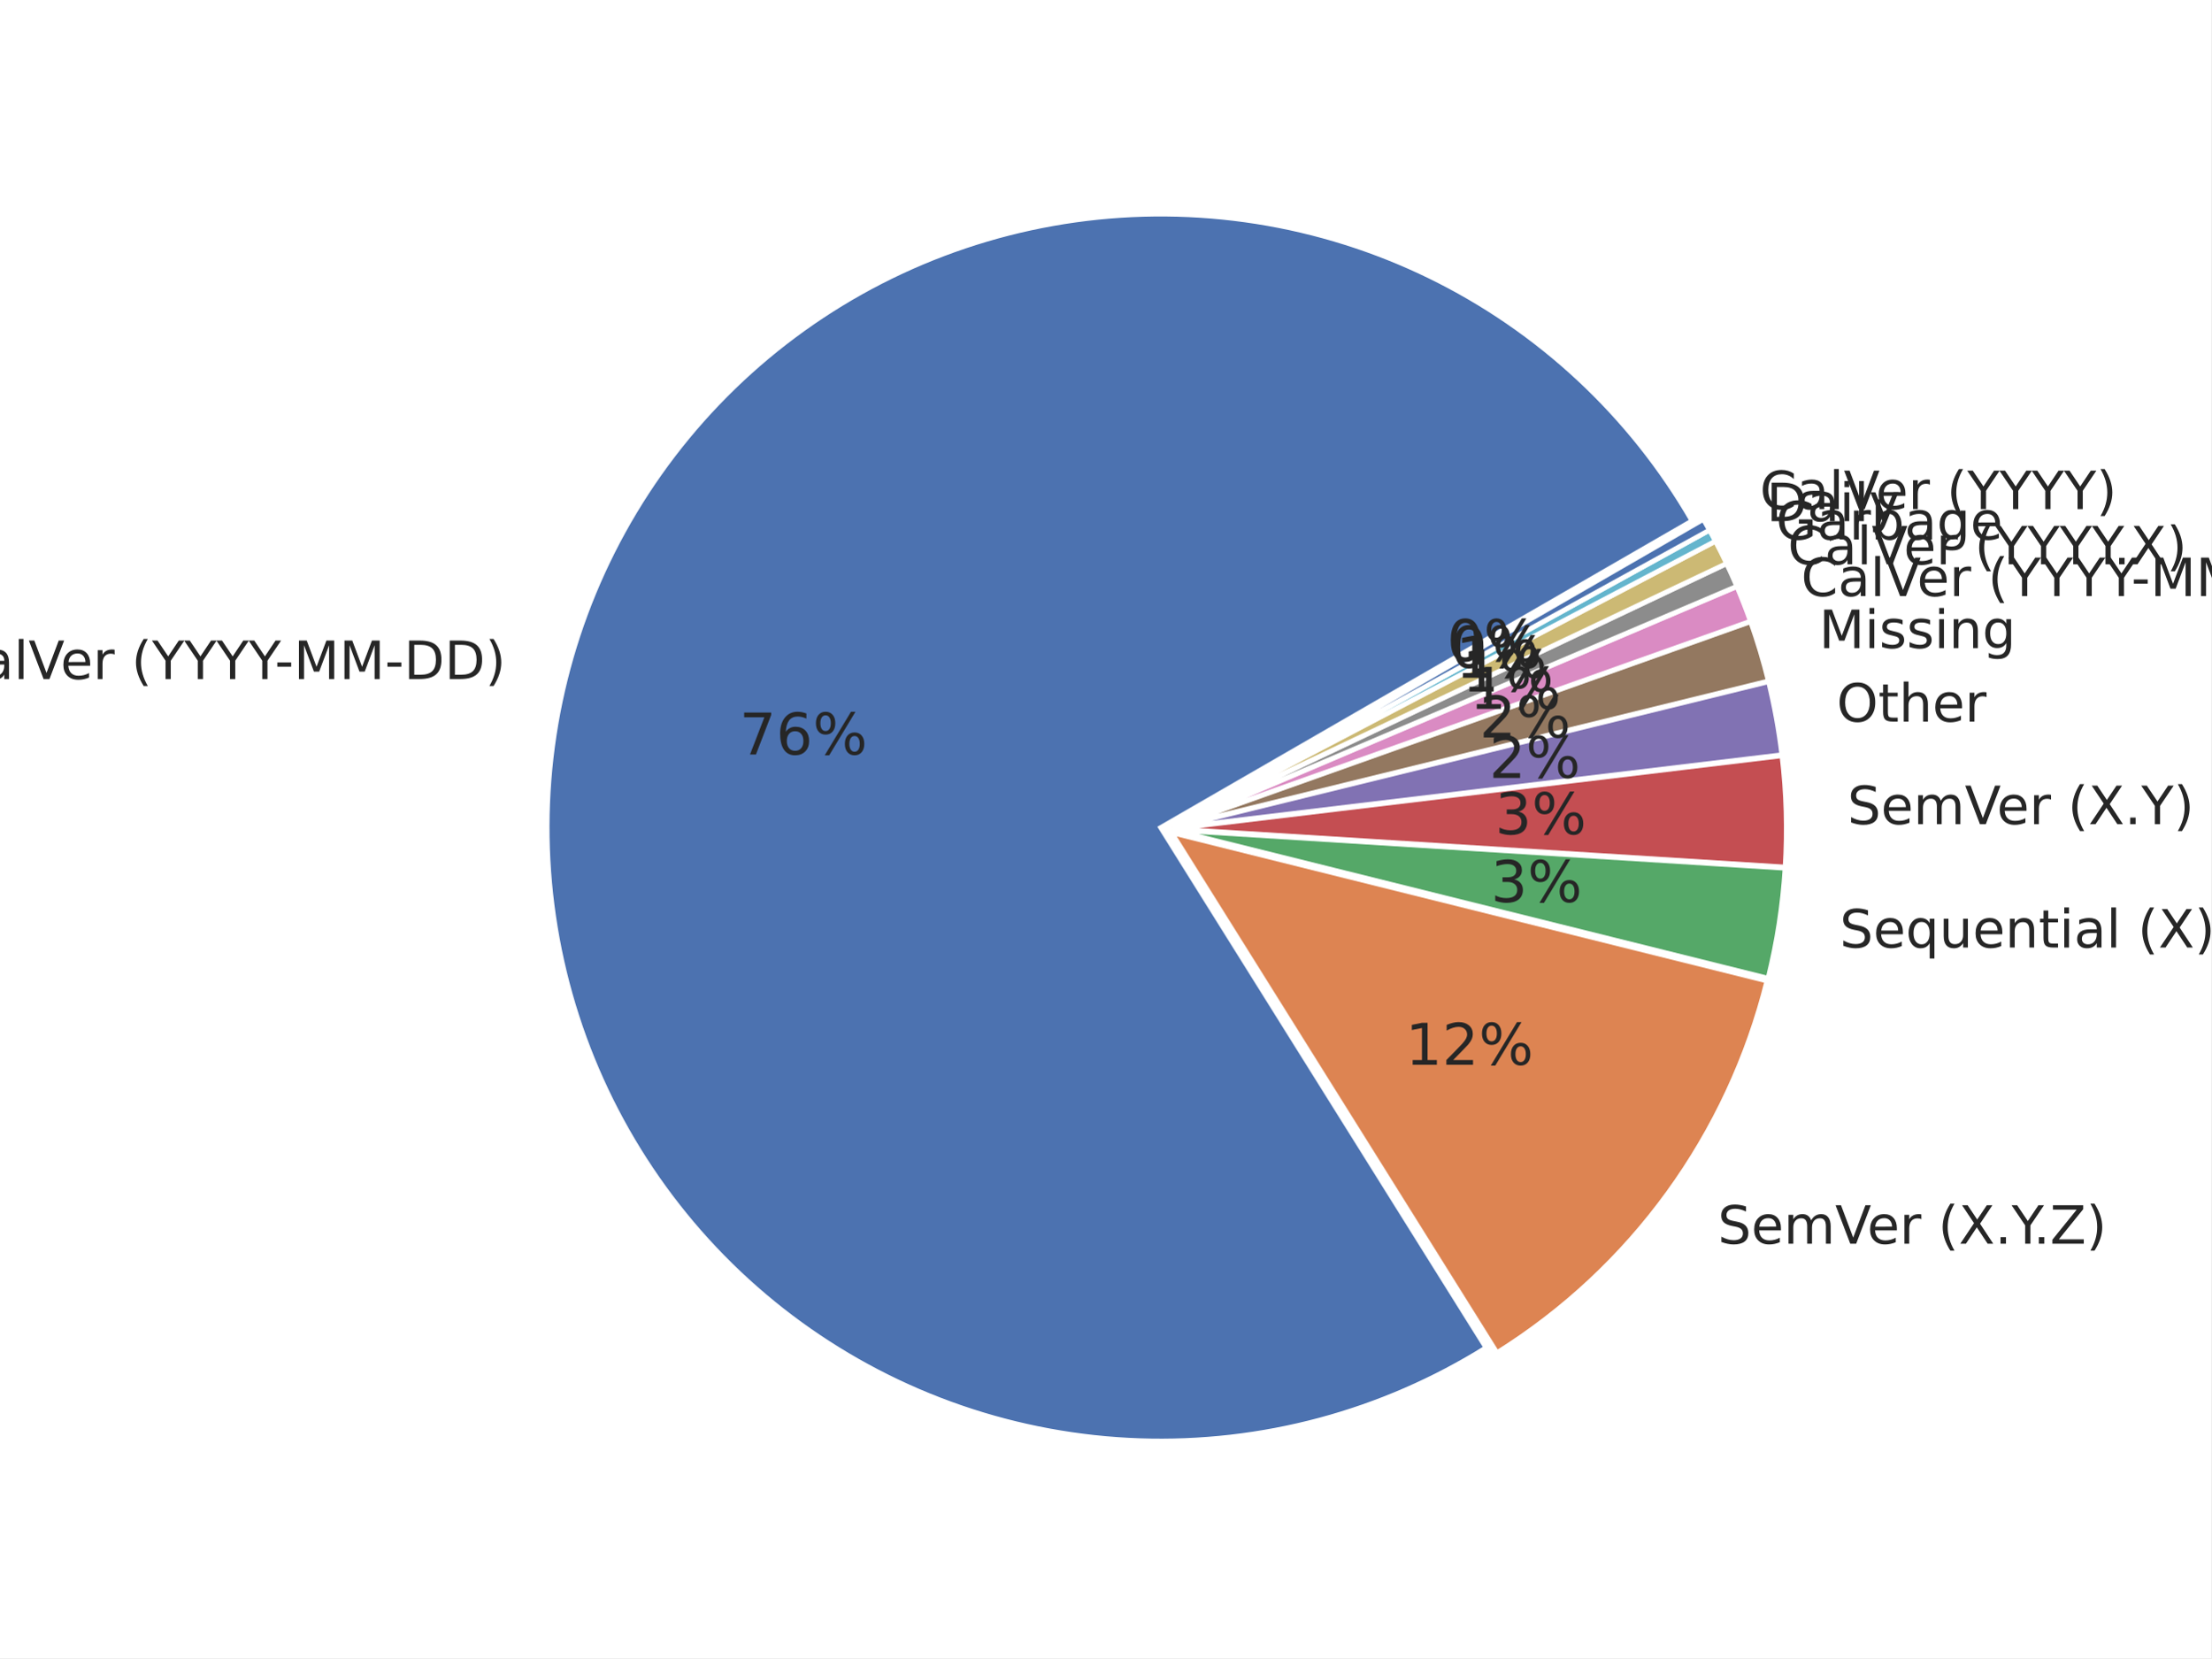
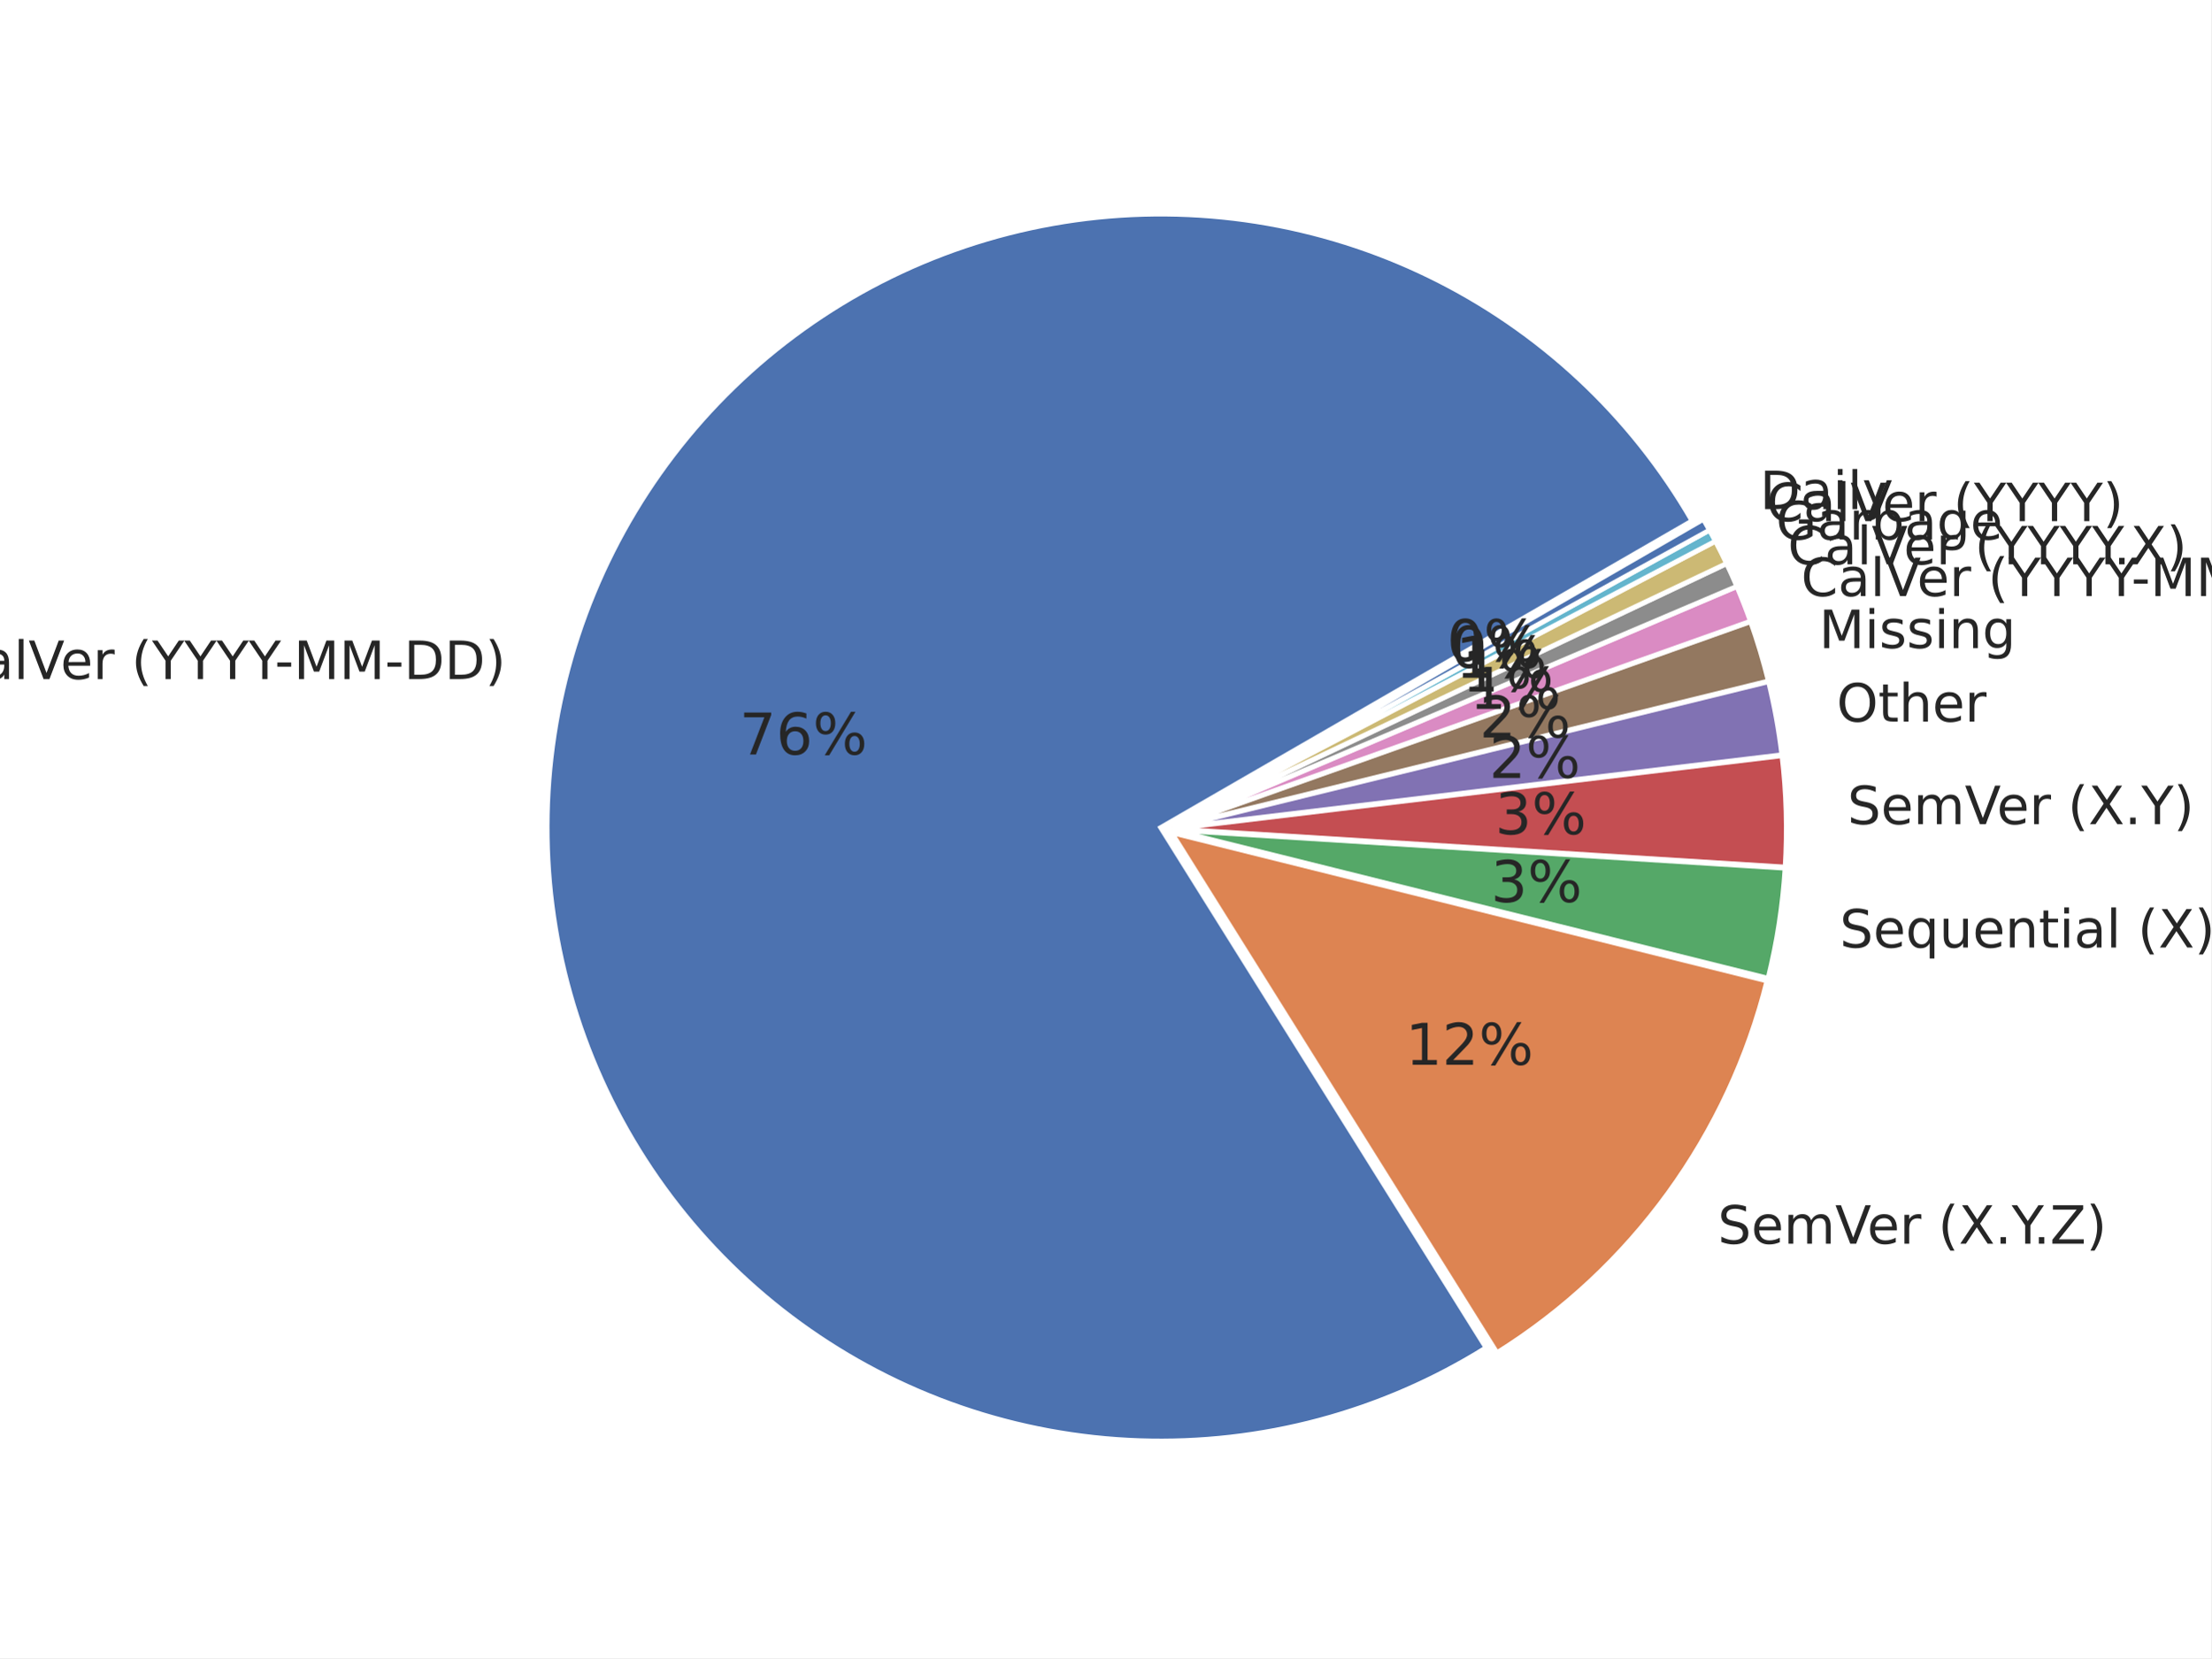
<svg xmlns="http://www.w3.org/2000/svg" xmlns:xlink="http://www.w3.org/1999/xlink" width="460.8pt" height="345.6pt" viewBox="0 0 460.8 345.6" version="1.1">
  <defs>
    <style type="text/css">*{stroke-linejoin: round; stroke-linecap: butt}</style>
  </defs>
  <g id="figure_1">
    <g id="patch_1">
      <path d="M 0 345.6  L 460.8 345.6  L 460.8 0  L 0 0  z " style="fill: #ffffff" />
    </g>
    <g id="axes_1">
      <g id="matplotlib.axis_1" />
      <g id="matplotlib.axis_2" />
      <g id="patch_2">
        <path d="M 352.63 108.555  C 346.295 97.581 338.363 87.61 329.096 78.969  C 319.828 70.327 309.328 63.111 297.939 57.557  C 286.55 52.003 274.398 48.173 261.883 46.192  C 249.368 44.21 236.627 44.1 224.079 45.865  C 211.532 47.63 199.316 51.25 187.833 56.607  C 176.349 61.964 165.726 68.998 156.311 77.478  C 146.896 85.958 138.793 95.791 132.269 106.654  C 125.745 117.516 120.872 129.288 117.809 141.584  C 114.747 153.879 113.528 166.562 114.195 179.215  C 114.861 191.869 117.405 204.354 121.742 216.259  C 126.079 228.165 132.162 239.36 139.791 249.478  C 147.419 259.595 156.51 268.522 166.763 275.967  C 177.017 283.411 188.321 289.291 200.303 293.411  C 212.285 297.532 224.814 299.85 237.477 300.287  C 250.141 300.724 262.8 299.277 275.038 295.992  C 287.276 292.707 298.958 287.622 309.7 280.902  L 241.89 172.491  z " style="fill: #4c72b0; stroke: #ffffff; stroke-linejoin: miter" />
      </g>
      <g id="patch_3">
        <path d="M 311.976 281.962  C 325.89 273.259 337.999 261.958 347.641 248.678  C 357.283 235.397 364.279 220.384 368.246 204.458  L 244.165 173.551  z " style="fill: #dd8452; stroke: #ffffff; stroke-linejoin: miter" />
      </g>
      <g id="patch_4">
        <path d="M 368.475 203.902  C 369.412 200.141 370.177 196.34 370.769 192.51  C 371.36 188.679 371.777 184.824 372.018 180.956  L 244.394 172.995  z " style="fill: #55a868; stroke: #ffffff; stroke-linejoin: miter" />
      </g>
      <g id="patch_5">
        <path d="M 372.033 180.724  C 372.274 176.856 372.339 172.978 372.229 169.104  C 372.118 165.23 371.831 161.363 371.368 157.515  L 244.409 172.763  z " style="fill: #c44e52; stroke: #ffffff; stroke-linejoin: miter" />
      </g>
      <g id="patch_6">
        <path d="M 371.348 157.322  C 371.04 154.757 370.654 152.202 370.191 149.66  C 369.729 147.118 369.189 144.591 368.573 142.082  L 244.389 172.571  z " style="fill: #8172b3; stroke: #ffffff; stroke-linejoin: miter" />
      </g>
      <g id="patch_7">
        <path d="M 368.54 141.944  C 368.026 139.853 367.46 137.775 366.842 135.713  C 366.224 133.651 365.553 131.604 364.832 129.576  L 244.356 172.433  z " style="fill: #937860; stroke: #ffffff; stroke-linejoin: miter" />
      </g>
      <g id="patch_8">
        <path d="M 364.798 129.478  C 364.365 128.261 363.914 127.051 363.444 125.847  C 362.975 124.644 362.487 123.448 361.981 122.259  L 244.322 172.335  z " style="fill: #da8bc3; stroke: #ffffff; stroke-linejoin: miter" />
      </g>
      <g id="patch_9">
        <path d="M 361.956 122.2  C 361.619 121.407 361.274 120.618 360.92 119.833  C 360.567 119.048 360.206 118.266 359.837 117.488  L 244.297 172.276  z " style="fill: #8c8c8c; stroke: #ffffff; stroke-linejoin: miter" />
      </g>
      <g id="patch_10">
        <path d="M 359.815 117.441  C 359.446 116.663 359.069 115.889 358.685 115.118  C 358.3 114.348 357.908 113.581 357.508 112.819  L 244.275 172.229  z " style="fill: #ccb974; stroke: #ffffff; stroke-linejoin: miter" />
      </g>
      <g id="patch_11">
        <path d="M 357.49 112.784  C 357.29 112.403 357.088 112.023 356.884 111.643  C 356.68 111.264 356.474 110.886 356.266 110.509  L 244.257 172.194  z " style="fill: #64b5cd; stroke: #ffffff; stroke-linejoin: miter" />
      </g>
      <g id="patch_12">
        <path d="M 356.254 110.486  C 356.046 110.109 355.837 109.733 355.625 109.358  C 355.414 108.983 355.2 108.609 354.985 108.236  L 244.244 172.172  z " style="fill: #4c72b0; stroke: #ffffff; stroke-linejoin: miter" />
      </g>
      <g id="text_1">
        <g style="fill: #262626" transform="translate(-11.54596 141.5284) scale(0.11 -0.11)">
          <defs>
            <path id="DejaVuSans-43" d="M 4122 4306  L 4122 3641  Q 3803 3938 3442 4084  Q 3081 4231 2675 4231  Q 1875 4231 1450 3742  Q 1025 3253 1025 2328  Q 1025 1406 1450 917  Q 1875 428 2675 428  Q 3081 428 3442 575  Q 3803 722 4122 1019  L 4122 359  Q 3791 134 3420 21  Q 3050 -91 2638 -91  Q 1578 -91 968 557  Q 359 1206 359 2328  Q 359 3453 968 4101  Q 1578 4750 2638 4750  Q 3056 4750 3426 4639  Q 3797 4528 4122 4306  z " transform="scale(0.015625)" />
            <path id="DejaVuSans-61" d="M 2194 1759  Q 1497 1759 1228 1600  Q 959 1441 959 1056  Q 959 750 1161 570  Q 1363 391 1709 391  Q 2188 391 2477 730  Q 2766 1069 2766 1631  L 2766 1759  L 2194 1759  z M 3341 1997  L 3341 0  L 2766 0  L 2766 531  Q 2569 213 2275 61  Q 1981 -91 1556 -91  Q 1019 -91 701 211  Q 384 513 384 1019  Q 384 1609 779 1909  Q 1175 2209 1959 2209  L 2766 2209  L 2766 2266  Q 2766 2663 2505 2880  Q 2244 3097 1772 3097  Q 1472 3097 1187 3025  Q 903 2953 641 2809  L 641 3341  Q 956 3463 1253 3523  Q 1550 3584 1831 3584  Q 2591 3584 2966 3190  Q 3341 2797 3341 1997  z " transform="scale(0.015625)" />
            <path id="DejaVuSans-6c" d="M 603 4863  L 1178 4863  L 1178 0  L 603 0  L 603 4863  z " transform="scale(0.015625)" />
            <path id="DejaVuSans-56" d="M 1831 0  L 50 4666  L 709 4666  L 2188 738  L 3669 4666  L 4325 4666  L 2547 0  L 1831 0  z " transform="scale(0.015625)" />
            <path id="DejaVuSans-65" d="M 3597 1894  L 3597 1613  L 953 1613  Q 991 1019 1311 708  Q 1631 397 2203 397  Q 2534 397 2845 478  Q 3156 559 3463 722  L 3463 178  Q 3153 47 2828 -22  Q 2503 -91 2169 -91  Q 1331 -91 842 396  Q 353 884 353 1716  Q 353 2575 817 3079  Q 1281 3584 2069 3584  Q 2775 3584 3186 3129  Q 3597 2675 3597 1894  z M 3022 2063  Q 3016 2534 2758 2815  Q 2500 3097 2075 3097  Q 1594 3097 1305 2825  Q 1016 2553 972 2059  L 3022 2063  z " transform="scale(0.015625)" />
            <path id="DejaVuSans-72" d="M 2631 2963  Q 2534 3019 2420 3045  Q 2306 3072 2169 3072  Q 1681 3072 1420 2755  Q 1159 2438 1159 1844  L 1159 0  L 581 0  L 581 3500  L 1159 3500  L 1159 2956  Q 1341 3275 1631 3429  Q 1922 3584 2338 3584  Q 2397 3584 2469 3576  Q 2541 3569 2628 3553  L 2631 2963  z " transform="scale(0.015625)" />
            <path id="DejaVuSans-20" transform="scale(0.015625)" />
            <path id="DejaVuSans-28" d="M 1984 4856  Q 1566 4138 1362 3434  Q 1159 2731 1159 2009  Q 1159 1288 1364 580  Q 1569 -128 1984 -844  L 1484 -844  Q 1016 -109 783 600  Q 550 1309 550 2009  Q 550 2706 781 3412  Q 1013 4119 1484 4856  L 1984 4856  z " transform="scale(0.015625)" />
            <path id="DejaVuSans-59" d="M -13 4666  L 666 4666  L 1959 2747  L 3244 4666  L 3922 4666  L 2272 2222  L 2272 0  L 1638 0  L 1638 2222  L -13 4666  z " transform="scale(0.015625)" />
            <path id="DejaVuSans-2d" d="M 313 2009  L 1997 2009  L 1997 1497  L 313 1497  L 313 2009  z " transform="scale(0.015625)" />
            <path id="DejaVuSans-4d" d="M 628 4666  L 1569 4666  L 2759 1491  L 3956 4666  L 4897 4666  L 4897 0  L 4281 0  L 4281 4097  L 3078 897  L 2444 897  L 1241 4097  L 1241 0  L 628 0  L 628 4666  z " transform="scale(0.015625)" />
            <path id="DejaVuSans-44" d="M 1259 4147  L 1259 519  L 2022 519  Q 2988 519 3436 956  Q 3884 1394 3884 2338  Q 3884 3275 3436 3711  Q 2988 4147 2022 4147  L 1259 4147  z M 628 4666  L 1925 4666  Q 3281 4666 3915 4102  Q 4550 3538 4550 2338  Q 4550 1131 3912 565  Q 3275 0 1925 0  L 628 0  L 628 4666  z " transform="scale(0.015625)" />
            <path id="DejaVuSans-29" d="M 513 4856  L 1013 4856  Q 1481 4119 1714 3412  Q 1947 2706 1947 2009  Q 1947 1309 1714 600  Q 1481 -109 1013 -844  L 513 -844  Q 928 -128 1133 580  Q 1338 1288 1338 2009  Q 1338 2731 1133 3434  Q 928 4138 513 4856  z " transform="scale(0.015625)" />
          </defs>
          <use xlink:href="#DejaVuSans-43" />
          <use xlink:href="#DejaVuSans-61" transform="translate(69.82422 0)" />
          <use xlink:href="#DejaVuSans-6c" transform="translate(131.1035 0)" />
          <use xlink:href="#DejaVuSans-56" transform="translate(158.8867 0)" />
          <use xlink:href="#DejaVuSans-65" transform="translate(219.5449 0)" />
          <use xlink:href="#DejaVuSans-72" transform="translate(281.0684 0)" />
          <use xlink:href="#DejaVuSans-20" transform="translate(322.1816 0)" />
          <use xlink:href="#DejaVuSans-28" transform="translate(353.9688 0)" />
          <use xlink:href="#DejaVuSans-59" transform="translate(392.9824 0)" />
          <use xlink:href="#DejaVuSans-59" transform="translate(454.0664 0)" />
          <use xlink:href="#DejaVuSans-59" transform="translate(515.1504 0)" />
          <use xlink:href="#DejaVuSans-59" transform="translate(576.2344 0)" />
          <use xlink:href="#DejaVuSans-2d" transform="translate(625.4434 0)" />
          <use xlink:href="#DejaVuSans-4d" transform="translate(661.5273 0)" />
          <use xlink:href="#DejaVuSans-4d" transform="translate(747.8066 0)" />
          <use xlink:href="#DejaVuSans-2d" transform="translate(834.0859 0)" />
          <use xlink:href="#DejaVuSans-44" transform="translate(870.1699 0)" />
          <use xlink:href="#DejaVuSans-44" transform="translate(947.1719 0)" />
          <use xlink:href="#DejaVuSans-29" transform="translate(1024.174 0)" />
        </g>
      </g>
      <g id="text_2">
        <g style="fill: #262626" transform="translate(154.1056 157.2579) scale(0.12 -0.12)">
          <defs>
            <path id="DejaVuSans-37" d="M 525 4666  L 3525 4666  L 3525 4397  L 1831 0  L 1172 0  L 2766 4134  L 525 4134  L 525 4666  z " transform="scale(0.015625)" />
            <path id="DejaVuSans-36" d="M 2113 2584  Q 1688 2584 1439 2293  Q 1191 2003 1191 1497  Q 1191 994 1439 701  Q 1688 409 2113 409  Q 2538 409 2786 701  Q 3034 994 3034 1497  Q 3034 2003 2786 2293  Q 2538 2584 2113 2584  z M 3366 4563  L 3366 3988  Q 3128 4100 2886 4159  Q 2644 4219 2406 4219  Q 1781 4219 1451 3797  Q 1122 3375 1075 2522  Q 1259 2794 1537 2939  Q 1816 3084 2150 3084  Q 2853 3084 3261 2657  Q 3669 2231 3669 1497  Q 3669 778 3244 343  Q 2819 -91 2113 -91  Q 1303 -91 875 529  Q 447 1150 447 2328  Q 447 3434 972 4092  Q 1497 4750 2381 4750  Q 2619 4750 2861 4703  Q 3103 4656 3366 4563  z " transform="scale(0.015625)" />
            <path id="DejaVuSans-25" d="M 4653 2053  Q 4381 2053 4226 1822  Q 4072 1591 4072 1178  Q 4072 772 4226 539  Q 4381 306 4653 306  Q 4919 306 5073 539  Q 5228 772 5228 1178  Q 5228 1588 5073 1820  Q 4919 2053 4653 2053  z M 4653 2450  Q 5147 2450 5437 2106  Q 5728 1763 5728 1178  Q 5728 594 5436 251  Q 5144 -91 4653 -91  Q 4153 -91 3862 251  Q 3572 594 3572 1178  Q 3572 1766 3864 2108  Q 4156 2450 4653 2450  z M 1428 4353  Q 1159 4353 1004 4120  Q 850 3888 850 3481  Q 850 3069 1003 2837  Q 1156 2606 1428 2606  Q 1700 2606 1854 2837  Q 2009 3069 2009 3481  Q 2009 3884 1853 4118  Q 1697 4353 1428 4353  z M 4250 4750  L 4750 4750  L 1831 -91  L 1331 -91  L 4250 4750  z M 1428 4750  Q 1922 4750 2215 4408  Q 2509 4066 2509 3481  Q 2509 2891 2217 2550  Q 1925 2209 1428 2209  Q 931 2209 642 2551  Q 353 2894 353 3481  Q 353 4063 643 4406  Q 934 4750 1428 4750  z " transform="scale(0.015625)" />
          </defs>
          <use xlink:href="#DejaVuSans-37" />
          <use xlink:href="#DejaVuSans-36" transform="translate(63.62305 0)" />
          <use xlink:href="#DejaVuSans-25" transform="translate(127.2461 0)" />
        </g>
      </g>
      <g id="text_3">
        <g style="fill: #262626" transform="translate(357.989 259.2256) scale(0.11 -0.11)">
          <defs>
            <path id="DejaVuSans-53" d="M 3425 4513  L 3425 3897  Q 3066 4069 2747 4153  Q 2428 4238 2131 4238  Q 1616 4238 1336 4038  Q 1056 3838 1056 3469  Q 1056 3159 1242 3001  Q 1428 2844 1947 2747  L 2328 2669  Q 3034 2534 3370 2195  Q 3706 1856 3706 1288  Q 3706 609 3251 259  Q 2797 -91 1919 -91  Q 1588 -91 1214 -16  Q 841 59 441 206  L 441 856  Q 825 641 1194 531  Q 1563 422 1919 422  Q 2459 422 2753 634  Q 3047 847 3047 1241  Q 3047 1584 2836 1778  Q 2625 1972 2144 2069  L 1759 2144  Q 1053 2284 737 2584  Q 422 2884 422 3419  Q 422 4038 858 4394  Q 1294 4750 2059 4750  Q 2388 4750 2728 4690  Q 3069 4631 3425 4513  z " transform="scale(0.015625)" />
            <path id="DejaVuSans-6d" d="M 3328 2828  Q 3544 3216 3844 3400  Q 4144 3584 4550 3584  Q 5097 3584 5394 3201  Q 5691 2819 5691 2113  L 5691 0  L 5113 0  L 5113 2094  Q 5113 2597 4934 2840  Q 4756 3084 4391 3084  Q 3944 3084 3684 2787  Q 3425 2491 3425 1978  L 3425 0  L 2847 0  L 2847 2094  Q 2847 2600 2669 2842  Q 2491 3084 2119 3084  Q 1678 3084 1418 2786  Q 1159 2488 1159 1978  L 1159 0  L 581 0  L 581 3500  L 1159 3500  L 1159 2956  Q 1356 3278 1631 3431  Q 1906 3584 2284 3584  Q 2666 3584 2933 3390  Q 3200 3197 3328 2828  z " transform="scale(0.015625)" />
            <path id="DejaVuSans-58" d="M 403 4666  L 1081 4666  L 2241 2931  L 3406 4666  L 4084 4666  L 2584 2425  L 4184 0  L 3506 0  L 2194 1984  L 872 0  L 191 0  L 1856 2491  L 403 4666  z " transform="scale(0.015625)" />
            <path id="DejaVuSans-2e" d="M 684 794  L 1344 794  L 1344 0  L 684 0  L 684 794  z " transform="scale(0.015625)" />
            <path id="DejaVuSans-5a" d="M 359 4666  L 4025 4666  L 4025 4184  L 1075 531  L 4097 531  L 4097 0  L 288 0  L 288 481  L 3238 4134  L 359 4134  L 359 4666  z " transform="scale(0.015625)" />
          </defs>
          <use xlink:href="#DejaVuSans-53" />
          <use xlink:href="#DejaVuSans-65" transform="translate(63.47656 0)" />
          <use xlink:href="#DejaVuSans-6d" transform="translate(125 0)" />
          <use xlink:href="#DejaVuSans-56" transform="translate(222.4121 0)" />
          <use xlink:href="#DejaVuSans-65" transform="translate(283.0703 0)" />
          <use xlink:href="#DejaVuSans-72" transform="translate(344.5938 0)" />
          <use xlink:href="#DejaVuSans-20" transform="translate(385.707 0)" />
          <use xlink:href="#DejaVuSans-28" transform="translate(417.4941 0)" />
          <use xlink:href="#DejaVuSans-58" transform="translate(456.5078 0)" />
          <use xlink:href="#DejaVuSans-2e" transform="translate(525.0137 0)" />
          <use xlink:href="#DejaVuSans-59" transform="translate(556.8008 0)" />
          <use xlink:href="#DejaVuSans-2e" transform="translate(597.6348 0)" />
          <use xlink:href="#DejaVuSans-5a" transform="translate(629.4219 0)" />
          <use xlink:href="#DejaVuSans-29" transform="translate(697.9277 0)" />
        </g>
      </g>
      <g id="text_4">
        <g style="fill: #262626" transform="translate(292.9151 221.9384) scale(0.12 -0.12)">
          <defs>
            <path id="DejaVuSans-31" d="M 794 531  L 1825 531  L 1825 4091  L 703 3866  L 703 4441  L 1819 4666  L 2450 4666  L 2450 531  L 3481 531  L 3481 0  L 794 0  L 794 531  z " transform="scale(0.015625)" />
            <path id="DejaVuSans-32" d="M 1228 531  L 3431 531  L 3431 0  L 469 0  L 469 531  Q 828 903 1448 1529  Q 2069 2156 2228 2338  Q 2531 2678 2651 2914  Q 2772 3150 2772 3378  Q 2772 3750 2511 3984  Q 2250 4219 1831 4219  Q 1534 4219 1204 4116  Q 875 4013 500 3803  L 500 4441  Q 881 4594 1212 4672  Q 1544 4750 1819 4750  Q 2544 4750 2975 4387  Q 3406 4025 3406 3419  Q 3406 3131 3298 2873  Q 3191 2616 2906 2266  Q 2828 2175 2409 1742  Q 1991 1309 1228 531  z " transform="scale(0.015625)" />
          </defs>
          <use xlink:href="#DejaVuSans-31" />
          <use xlink:href="#DejaVuSans-32" transform="translate(63.62305 0)" />
          <use xlink:href="#DejaVuSans-25" transform="translate(127.2461 0)" />
        </g>
      </g>
      <g id="text_5">
        <g style="fill: #262626" transform="translate(383.4061 197.4962) scale(0.11 -0.11)">
          <defs>
            <path id="DejaVuSans-71" d="M 947 1747  Q 947 1113 1208 752  Q 1469 391 1925 391  Q 2381 391 2643 752  Q 2906 1113 2906 1747  Q 2906 2381 2643 2742  Q 2381 3103 1925 3103  Q 1469 3103 1208 2742  Q 947 2381 947 1747  z M 2906 525  Q 2725 213 2448 61  Q 2172 -91 1784 -91  Q 1150 -91 751 415  Q 353 922 353 1747  Q 353 2572 751 3078  Q 1150 3584 1784 3584  Q 2172 3584 2448 3432  Q 2725 3281 2906 2969  L 2906 3500  L 3481 3500  L 3481 -1331  L 2906 -1331  L 2906 525  z " transform="scale(0.015625)" />
            <path id="DejaVuSans-75" d="M 544 1381  L 544 3500  L 1119 3500  L 1119 1403  Q 1119 906 1312 657  Q 1506 409 1894 409  Q 2359 409 2629 706  Q 2900 1003 2900 1516  L 2900 3500  L 3475 3500  L 3475 0  L 2900 0  L 2900 538  Q 2691 219 2414 64  Q 2138 -91 1772 -91  Q 1169 -91 856 284  Q 544 659 544 1381  z M 1991 3584  L 1991 3584  z " transform="scale(0.015625)" />
            <path id="DejaVuSans-6e" d="M 3513 2113  L 3513 0  L 2938 0  L 2938 2094  Q 2938 2591 2744 2837  Q 2550 3084 2163 3084  Q 1697 3084 1428 2787  Q 1159 2491 1159 1978  L 1159 0  L 581 0  L 581 3500  L 1159 3500  L 1159 2956  Q 1366 3272 1645 3428  Q 1925 3584 2291 3584  Q 2894 3584 3203 3211  Q 3513 2838 3513 2113  z " transform="scale(0.015625)" />
            <path id="DejaVuSans-74" d="M 1172 4494  L 1172 3500  L 2356 3500  L 2356 3053  L 1172 3053  L 1172 1153  Q 1172 725 1289 603  Q 1406 481 1766 481  L 2356 481  L 2356 0  L 1766 0  Q 1100 0 847 248  Q 594 497 594 1153  L 594 3053  L 172 3053  L 172 3500  L 594 3500  L 594 4494  L 1172 4494  z " transform="scale(0.015625)" />
            <path id="DejaVuSans-69" d="M 603 3500  L 1178 3500  L 1178 0  L 603 0  L 603 3500  z M 603 4863  L 1178 4863  L 1178 4134  L 603 4134  L 603 4863  z " transform="scale(0.015625)" />
          </defs>
          <use xlink:href="#DejaVuSans-53" />
          <use xlink:href="#DejaVuSans-65" transform="translate(63.47656 0)" />
          <use xlink:href="#DejaVuSans-71" transform="translate(125 0)" />
          <use xlink:href="#DejaVuSans-75" transform="translate(188.4766 0)" />
          <use xlink:href="#DejaVuSans-65" transform="translate(251.8555 0)" />
          <use xlink:href="#DejaVuSans-6e" transform="translate(313.3789 0)" />
          <use xlink:href="#DejaVuSans-74" transform="translate(376.7578 0)" />
          <use xlink:href="#DejaVuSans-69" transform="translate(415.9668 0)" />
          <use xlink:href="#DejaVuSans-61" transform="translate(443.75 0)" />
          <use xlink:href="#DejaVuSans-6c" transform="translate(505.0293 0)" />
          <use xlink:href="#DejaVuSans-20" transform="translate(532.8125 0)" />
          <use xlink:href="#DejaVuSans-28" transform="translate(564.5996 0)" />
          <use xlink:href="#DejaVuSans-58" transform="translate(603.6133 0)" />
          <use xlink:href="#DejaVuSans-29" transform="translate(672.1191 0)" />
        </g>
      </g>
      <g id="text_6">
        <g style="fill: #262626" transform="translate(310.7005 188.015) scale(0.12 -0.12)">
          <defs>
            <path id="DejaVuSans-33" d="M 2597 2516  Q 3050 2419 3304 2112  Q 3559 1806 3559 1356  Q 3559 666 3084 287  Q 2609 -91 1734 -91  Q 1441 -91 1130 -33  Q 819 25 488 141  L 488 750  Q 750 597 1062 519  Q 1375 441 1716 441  Q 2309 441 2620 675  Q 2931 909 2931 1356  Q 2931 1769 2642 2001  Q 2353 2234 1838 2234  L 1294 2234  L 1294 2753  L 1863 2753  Q 2328 2753 2575 2939  Q 2822 3125 2822 3475  Q 2822 3834 2567 4026  Q 2313 4219 1838 4219  Q 1578 4219 1281 4162  Q 984 4106 628 3988  L 628 4550  Q 988 4650 1302 4700  Q 1616 4750 1894 4750  Q 2613 4750 3031 4423  Q 3450 4097 3450 3541  Q 3450 3153 3228 2886  Q 3006 2619 2597 2516  z " transform="scale(0.015625)" />
          </defs>
          <use xlink:href="#DejaVuSans-33" />
          <use xlink:href="#DejaVuSans-25" transform="translate(63.62305 0)" />
        </g>
      </g>
      <g id="text_7">
        <g style="fill: #262626" transform="translate(385.0105 171.7734) scale(0.11 -0.11)">
          <use xlink:href="#DejaVuSans-53" />
          <use xlink:href="#DejaVuSans-65" transform="translate(63.47656 0)" />
          <use xlink:href="#DejaVuSans-6d" transform="translate(125 0)" />
          <use xlink:href="#DejaVuSans-56" transform="translate(222.4121 0)" />
          <use xlink:href="#DejaVuSans-65" transform="translate(283.0703 0)" />
          <use xlink:href="#DejaVuSans-72" transform="translate(344.5938 0)" />
          <use xlink:href="#DejaVuSans-20" transform="translate(385.707 0)" />
          <use xlink:href="#DejaVuSans-28" transform="translate(417.4941 0)" />
          <use xlink:href="#DejaVuSans-58" transform="translate(456.5078 0)" />
          <use xlink:href="#DejaVuSans-2e" transform="translate(525.0137 0)" />
          <use xlink:href="#DejaVuSans-59" transform="translate(556.8008 0)" />
          <use xlink:href="#DejaVuSans-29" transform="translate(617.8848 0)" />
        </g>
      </g>
      <g id="text_8">
        <g style="fill: #262626" transform="translate(311.5822 173.879) scale(0.12 -0.12)">
          <use xlink:href="#DejaVuSans-33" />
          <use xlink:href="#DejaVuSans-25" transform="translate(63.62305 0)" />
        </g>
      </g>
      <g id="text_9">
        <g style="fill: #262626" transform="translate(382.7717 150.404) scale(0.11 -0.11)">
          <defs>
            <path id="DejaVuSans-4f" d="M 2522 4238  Q 1834 4238 1429 3725  Q 1025 3213 1025 2328  Q 1025 1447 1429 934  Q 1834 422 2522 422  Q 3209 422 3611 934  Q 4013 1447 4013 2328  Q 4013 3213 3611 3725  Q 3209 4238 2522 4238  z M 2522 4750  Q 3503 4750 4090 4092  Q 4678 3434 4678 2328  Q 4678 1225 4090 567  Q 3503 -91 2522 -91  Q 1538 -91 948 565  Q 359 1222 359 2328  Q 359 3434 948 4092  Q 1538 4750 2522 4750  z " transform="scale(0.015625)" />
            <path id="DejaVuSans-68" d="M 3513 2113  L 3513 0  L 2938 0  L 2938 2094  Q 2938 2591 2744 2837  Q 2550 3084 2163 3084  Q 1697 3084 1428 2787  Q 1159 2491 1159 1978  L 1159 0  L 581 0  L 581 4863  L 1159 4863  L 1159 2956  Q 1366 3272 1645 3428  Q 1925 3584 2291 3584  Q 2894 3584 3203 3211  Q 3513 2838 3513 2113  z " transform="scale(0.015625)" />
          </defs>
          <use xlink:href="#DejaVuSans-4f" />
          <use xlink:href="#DejaVuSans-74" transform="translate(78.71094 0)" />
          <use xlink:href="#DejaVuSans-68" transform="translate(117.9199 0)" />
          <use xlink:href="#DejaVuSans-65" transform="translate(181.2988 0)" />
          <use xlink:href="#DejaVuSans-72" transform="translate(242.8223 0)" />
        </g>
      </g>
      <g id="text_10">
        <g style="fill: #262626" transform="translate(310.3519 162.1355) scale(0.12 -0.12)">
          <use xlink:href="#DejaVuSans-32" />
          <use xlink:href="#DejaVuSans-25" transform="translate(63.62305 0)" />
        </g>
      </g>
      <g id="text_11">
        <g style="fill: #262626" transform="translate(379.0905 135.0763) scale(0.11 -0.11)">
          <defs>
            <path id="DejaVuSans-73" d="M 2834 3397  L 2834 2853  Q 2591 2978 2328 3040  Q 2066 3103 1784 3103  Q 1356 3103 1142 2972  Q 928 2841 928 2578  Q 928 2378 1081 2264  Q 1234 2150 1697 2047  L 1894 2003  Q 2506 1872 2764 1633  Q 3022 1394 3022 966  Q 3022 478 2636 193  Q 2250 -91 1575 -91  Q 1294 -91 989 -36  Q 684 19 347 128  L 347 722  Q 666 556 975 473  Q 1284 391 1588 391  Q 1994 391 2212 530  Q 2431 669 2431 922  Q 2431 1156 2273 1281  Q 2116 1406 1581 1522  L 1381 1569  Q 847 1681 609 1914  Q 372 2147 372 2553  Q 372 3047 722 3315  Q 1072 3584 1716 3584  Q 2034 3584 2315 3537  Q 2597 3491 2834 3397  z " transform="scale(0.015625)" />
            <path id="DejaVuSans-67" d="M 2906 1791  Q 2906 2416 2648 2759  Q 2391 3103 1925 3103  Q 1463 3103 1205 2759  Q 947 2416 947 1791  Q 947 1169 1205 825  Q 1463 481 1925 481  Q 2391 481 2648 825  Q 2906 1169 2906 1791  z M 3481 434  Q 3481 -459 3084 -895  Q 2688 -1331 1869 -1331  Q 1566 -1331 1297 -1286  Q 1028 -1241 775 -1147  L 775 -588  Q 1028 -725 1275 -790  Q 1522 -856 1778 -856  Q 2344 -856 2625 -561  Q 2906 -266 2906 331  L 2906 616  Q 2728 306 2450 153  Q 2172 0 1784 0  Q 1141 0 747 490  Q 353 981 353 1791  Q 353 2603 747 3093  Q 1141 3584 1784 3584  Q 2172 3584 2450 3431  Q 2728 3278 2906 2969  L 2906 3500  L 3481 3500  L 3481 434  z " transform="scale(0.015625)" />
          </defs>
          <use xlink:href="#DejaVuSans-4d" />
          <use xlink:href="#DejaVuSans-69" transform="translate(86.2793 0)" />
          <use xlink:href="#DejaVuSans-73" transform="translate(114.0625 0)" />
          <use xlink:href="#DejaVuSans-73" transform="translate(166.1621 0)" />
          <use xlink:href="#DejaVuSans-69" transform="translate(218.2617 0)" />
          <use xlink:href="#DejaVuSans-6e" transform="translate(246.0449 0)" />
          <use xlink:href="#DejaVuSans-67" transform="translate(309.4238 0)" />
        </g>
      </g>
      <g id="text_12">
        <g style="fill: #262626" transform="translate(308.3289 153.7121) scale(0.12 -0.12)">
          <use xlink:href="#DejaVuSans-32" />
          <use xlink:href="#DejaVuSans-25" transform="translate(63.62305 0)" />
        </g>
      </g>
      <g id="text_13">
        <g style="fill: #262626" transform="translate(375.3565 124.234) scale(0.11 -0.11)">
          <use xlink:href="#DejaVuSans-43" />
          <use xlink:href="#DejaVuSans-61" transform="translate(69.82422 0)" />
          <use xlink:href="#DejaVuSans-6c" transform="translate(131.1035 0)" />
          <use xlink:href="#DejaVuSans-56" transform="translate(158.8867 0)" />
          <use xlink:href="#DejaVuSans-65" transform="translate(219.5449 0)" />
          <use xlink:href="#DejaVuSans-72" transform="translate(281.0684 0)" />
          <use xlink:href="#DejaVuSans-20" transform="translate(322.1816 0)" />
          <use xlink:href="#DejaVuSans-28" transform="translate(353.9688 0)" />
          <use xlink:href="#DejaVuSans-59" transform="translate(392.9824 0)" />
          <use xlink:href="#DejaVuSans-59" transform="translate(454.0664 0)" />
          <use xlink:href="#DejaVuSans-59" transform="translate(515.1504 0)" />
          <use xlink:href="#DejaVuSans-59" transform="translate(576.2344 0)" />
          <use xlink:href="#DejaVuSans-2d" transform="translate(625.4434 0)" />
          <use xlink:href="#DejaVuSans-4d" transform="translate(661.5273 0)" />
          <use xlink:href="#DejaVuSans-4d" transform="translate(747.8066 0)" />
          <use xlink:href="#DejaVuSans-29" transform="translate(834.0859 0)" />
        </g>
      </g>
      <g id="text_14">
        <g style="fill: #262626" transform="translate(306.2769 147.7538) scale(0.12 -0.12)">
          <use xlink:href="#DejaVuSans-31" />
          <use xlink:href="#DejaVuSans-25" transform="translate(63.62305 0)" />
        </g>
      </g>
      <g id="text_15">
        <g style="fill: #262626" transform="translate(372.5827 117.6241) scale(0.11 -0.11)">
          <use xlink:href="#DejaVuSans-43" />
          <use xlink:href="#DejaVuSans-61" transform="translate(69.82422 0)" />
          <use xlink:href="#DejaVuSans-6c" transform="translate(131.1035 0)" />
          <use xlink:href="#DejaVuSans-56" transform="translate(158.8867 0)" />
          <use xlink:href="#DejaVuSans-65" transform="translate(219.5449 0)" />
          <use xlink:href="#DejaVuSans-72" transform="translate(281.0684 0)" />
          <use xlink:href="#DejaVuSans-20" transform="translate(322.1816 0)" />
          <use xlink:href="#DejaVuSans-28" transform="translate(353.9688 0)" />
          <use xlink:href="#DejaVuSans-59" transform="translate(392.9824 0)" />
          <use xlink:href="#DejaVuSans-59" transform="translate(454.0664 0)" />
          <use xlink:href="#DejaVuSans-59" transform="translate(515.1504 0)" />
          <use xlink:href="#DejaVuSans-59" transform="translate(576.2344 0)" />
          <use xlink:href="#DejaVuSans-2e" transform="translate(617.0684 0)" />
          <use xlink:href="#DejaVuSans-58" transform="translate(648.8555 0)" />
          <use xlink:href="#DejaVuSans-29" transform="translate(717.3613 0)" />
        </g>
      </g>
      <g id="text_16">
        <g style="fill: #262626" transform="translate(304.7526 144.1213) scale(0.12 -0.12)">
          <use xlink:href="#DejaVuSans-31" />
          <use xlink:href="#DejaVuSans-25" transform="translate(63.62305 0)" />
        </g>
      </g>
      <g id="text_17">
        <g style="fill: #262626" transform="translate(370.1256 112.4424) scale(0.11 -0.11)">
          <defs>
            <path id="DejaVuSans-47" d="M 3809 666  L 3809 1919  L 2778 1919  L 2778 2438  L 4434 2438  L 4434 434  Q 4069 175 3628 42  Q 3188 -91 2688 -91  Q 1594 -91 976 548  Q 359 1188 359 2328  Q 359 3472 976 4111  Q 1594 4750 2688 4750  Q 3144 4750 3555 4637  Q 3966 4525 4313 4306  L 4313 3634  Q 3963 3931 3569 4081  Q 3175 4231 2741 4231  Q 1884 4231 1454 3753  Q 1025 3275 1025 2328  Q 1025 1384 1454 906  Q 1884 428 2741 428  Q 3075 428 3337 486  Q 3600 544 3809 666  z " transform="scale(0.015625)" />
            <path id="DejaVuSans-62" d="M 3116 1747  Q 3116 2381 2855 2742  Q 2594 3103 2138 3103  Q 1681 3103 1420 2742  Q 1159 2381 1159 1747  Q 1159 1113 1420 752  Q 1681 391 2138 391  Q 2594 391 2855 752  Q 3116 1113 3116 1747  z M 1159 2969  Q 1341 3281 1617 3432  Q 1894 3584 2278 3584  Q 2916 3584 3314 3078  Q 3713 2572 3713 1747  Q 3713 922 3314 415  Q 2916 -91 2278 -91  Q 1894 -91 1617 61  Q 1341 213 1159 525  L 1159 0  L 581 0  L 581 4863  L 1159 4863  L 1159 2969  z " transform="scale(0.015625)" />
          </defs>
          <use xlink:href="#DejaVuSans-47" />
          <use xlink:href="#DejaVuSans-61" transform="translate(77.49023 0)" />
          <use xlink:href="#DejaVuSans-72" transform="translate(138.7695 0)" />
          <use xlink:href="#DejaVuSans-62" transform="translate(179.8828 0)" />
          <use xlink:href="#DejaVuSans-61" transform="translate(243.3594 0)" />
          <use xlink:href="#DejaVuSans-67" transform="translate(304.6387 0)" />
          <use xlink:href="#DejaVuSans-65" transform="translate(368.1152 0)" />
        </g>
      </g>
      <g id="text_18">
        <g style="fill: #262626" transform="translate(303.4023 141.2737) scale(0.12 -0.12)">
          <use xlink:href="#DejaVuSans-31" />
          <use xlink:href="#DejaVuSans-25" transform="translate(63.62305 0)" />
        </g>
      </g>
      <g id="text_19">
        <g style="fill: #262626" transform="translate(368.1465 108.6236) scale(0.11 -0.11)">
-           <defs>
-             <path id="DejaVuSans-79" d="M 2059 -325  Q 1816 -950 1584 -1140  Q 1353 -1331 966 -1331  L 506 -1331  L 506 -850  L 844 -850  Q 1081 -850 1212 -737  Q 1344 -625 1503 -206  L 1606 56  L 191 3500  L 800 3500  L 1894 763  L 2988 3500  L 3597 3500  L 2059 -325  z " transform="scale(0.015625)" />
-           </defs>
-           <use xlink:href="#DejaVuSans-44" />
-           <use xlink:href="#DejaVuSans-61" transform="translate(77.00195 0)" />
-           <use xlink:href="#DejaVuSans-69" transform="translate(138.2812 0)" />
-           <use xlink:href="#DejaVuSans-6c" transform="translate(166.0645 0)" />
-           <use xlink:href="#DejaVuSans-79" transform="translate(193.8477 0)" />
-         </g>
-       </g>
-       <g id="text_20">
-         <g style="fill: #262626" transform="translate(302.3146 139.1751) scale(0.12 -0.12)">
-           <defs>
-             <path id="DejaVuSans-30" d="M 2034 4250  Q 1547 4250 1301 3770  Q 1056 3291 1056 2328  Q 1056 1369 1301 889  Q 1547 409 2034 409  Q 2525 409 2770 889  Q 3016 1369 3016 2328  Q 3016 3291 2770 3770  Q 2525 4250 2034 4250  z M 2034 4750  Q 2819 4750 3233 4129  Q 3647 3509 3647 2328  Q 3647 1150 3233 529  Q 2819 -91 2034 -91  Q 1250 -91 836 529  Q 422 1150 422 2328  Q 422 3509 836 4129  Q 1250 4750 2034 4750  z " transform="scale(0.015625)" />
-           </defs>
-           <use xlink:href="#DejaVuSans-30" />
-           <use xlink:href="#DejaVuSans-25" transform="translate(63.62305 0)" />
-         </g>
-       </g>
-       <g id="text_21">
-         <g style="fill: #262626" transform="translate(366.7632 106.1117) scale(0.11 -0.11)">
          <use xlink:href="#DejaVuSans-43" />
          <use xlink:href="#DejaVuSans-61" transform="translate(69.82422 0)" />
          <use xlink:href="#DejaVuSans-6c" transform="translate(131.1035 0)" />
          <use xlink:href="#DejaVuSans-56" transform="translate(158.8867 0)" />
          <use xlink:href="#DejaVuSans-65" transform="translate(219.5449 0)" />
          <use xlink:href="#DejaVuSans-72" transform="translate(281.0684 0)" />
          <use xlink:href="#DejaVuSans-20" transform="translate(322.1816 0)" />
          <use xlink:href="#DejaVuSans-28" transform="translate(353.9688 0)" />
          <use xlink:href="#DejaVuSans-59" transform="translate(392.9824 0)" />
          <use xlink:href="#DejaVuSans-59" transform="translate(454.0664 0)" />
          <use xlink:href="#DejaVuSans-59" transform="translate(515.1504 0)" />
          <use xlink:href="#DejaVuSans-59" transform="translate(576.2344 0)" />
          <use xlink:href="#DejaVuSans-29" transform="translate(637.3184 0)" />
        </g>
      </g>
+       <g id="text_20">
+         <g style="fill: #262626" transform="translate(302.3146 139.1751) scale(0.12 -0.12)">
+           <defs>
+             <path id="DejaVuSans-30" d="M 2034 4250  Q 1547 4250 1301 3770  Q 1056 3291 1056 2328  Q 1056 1369 1301 889  Q 1547 409 2034 409  Q 2525 409 2770 889  Q 3016 1369 3016 2328  Q 3016 3291 2770 3770  Q 2525 4250 2034 4250  z M 2034 4750  Q 2819 4750 3233 4129  Q 3647 3509 3647 2328  Q 3647 1150 3233 529  Q 2819 -91 2034 -91  Q 1250 -91 836 529  Q 422 1150 422 2328  Q 422 3509 836 4129  Q 1250 4750 2034 4750  z " transform="scale(0.015625)" />
+           </defs>
+           <use xlink:href="#DejaVuSans-30" />
+           <use xlink:href="#DejaVuSans-25" transform="translate(63.62305 0)" />
+         </g>
+       </g>
+       <g id="text_21">
+         <g style="fill: #262626" transform="translate(366.7632 106.1117) scale(0.11 -0.11)">
+           <defs>
+             <path id="DejaVuSans-79" d="M 2059 -325  Q 1816 -950 1584 -1140  Q 1353 -1331 966 -1331  L 506 -1331  L 506 -850  L 844 -850  Q 1081 -850 1212 -737  Q 1344 -625 1503 -206  L 1606 56  L 191 3500  L 800 3500  L 1894 763  L 2988 3500  L 3597 3500  L 2059 -325  z " transform="scale(0.015625)" />
+           </defs>
+           <use xlink:href="#DejaVuSans-44" />
+           <use xlink:href="#DejaVuSans-61" transform="translate(77.00195 0)" />
+           <use xlink:href="#DejaVuSans-69" transform="translate(138.2812 0)" />
+           <use xlink:href="#DejaVuSans-6c" transform="translate(166.0645 0)" />
+           <use xlink:href="#DejaVuSans-79" transform="translate(193.8477 0)" />
+         </g>
+       </g>
      <g id="text_22">
        <g style="fill: #262626" transform="translate(301.5544 137.7947) scale(0.12 -0.12)">
          <use xlink:href="#DejaVuSans-30" />
          <use xlink:href="#DejaVuSans-25" transform="translate(63.62305 0)" />
        </g>
      </g>
    </g>
  </g>
</svg>
